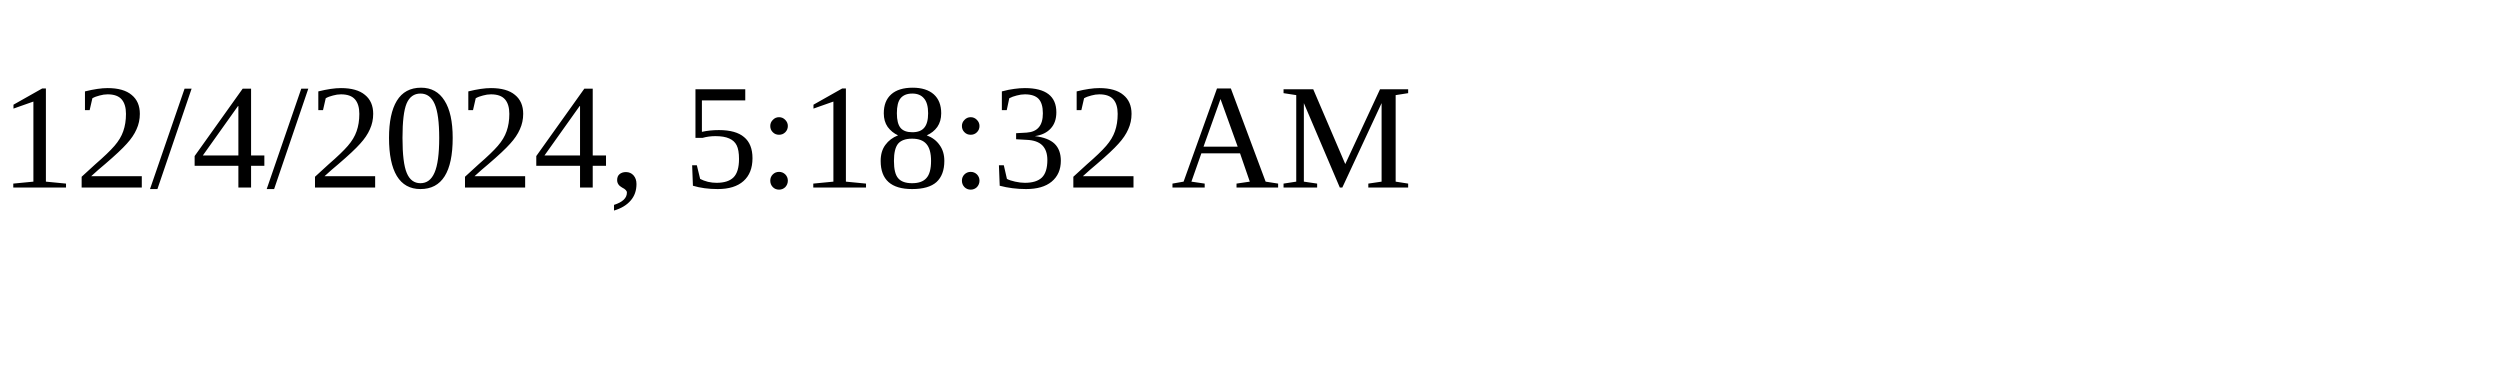
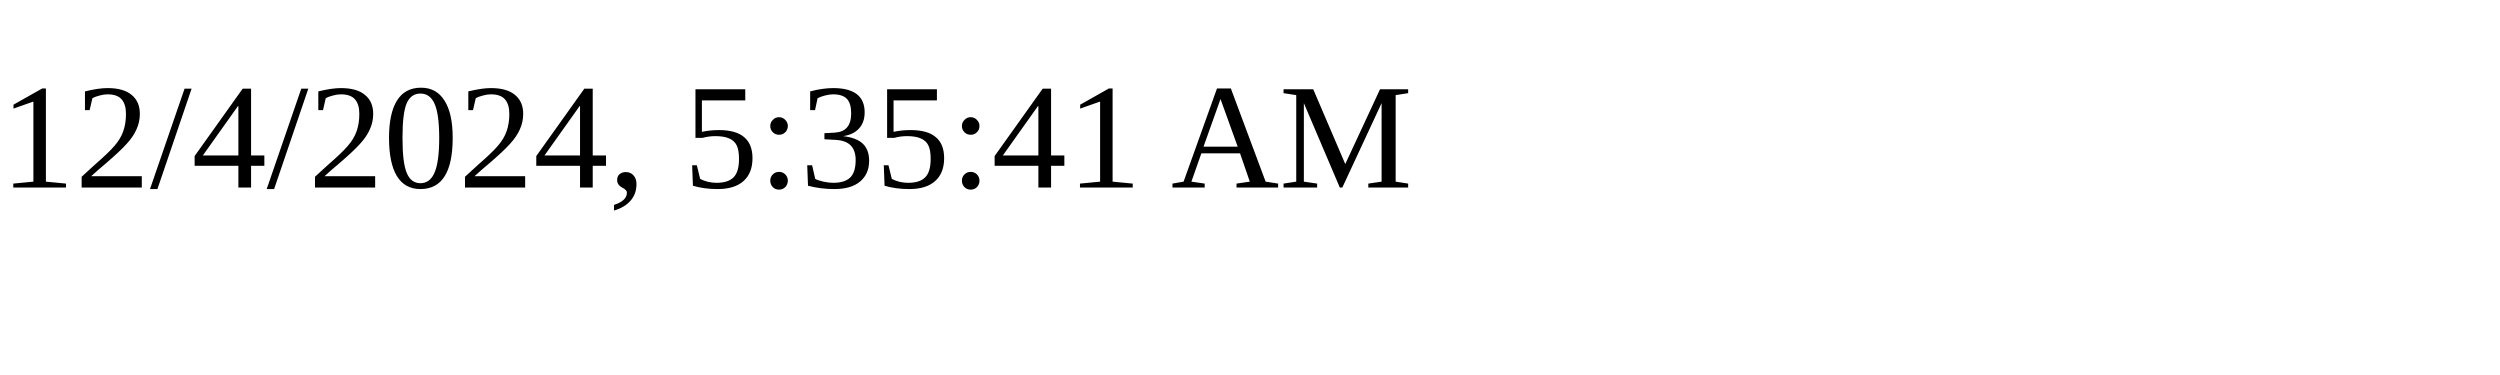
<svg xmlns="http://www.w3.org/2000/svg" height="30" width="200">
-   <text x="0" y="15">12/4/2024, 5:18:32 AM</text>
+   <text x="0" y="15">12/4/2024, 5:35:41 AM</text>
</svg>
